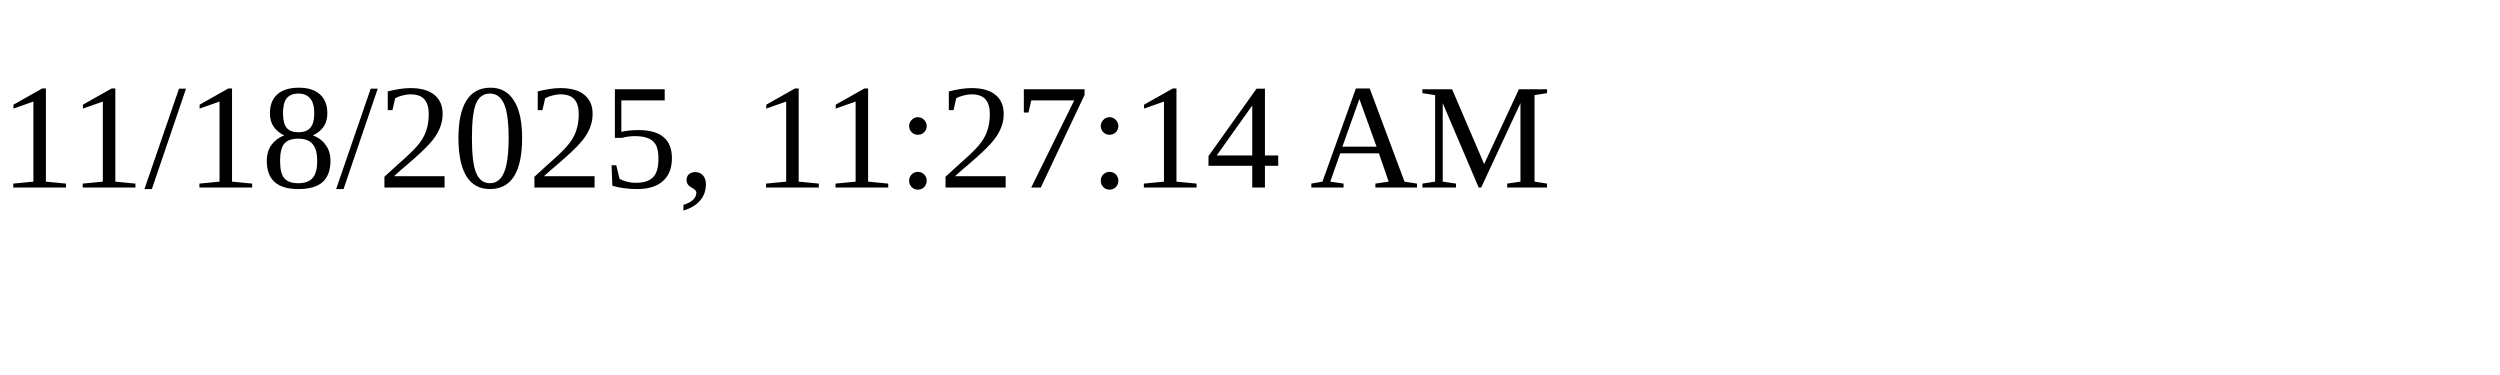
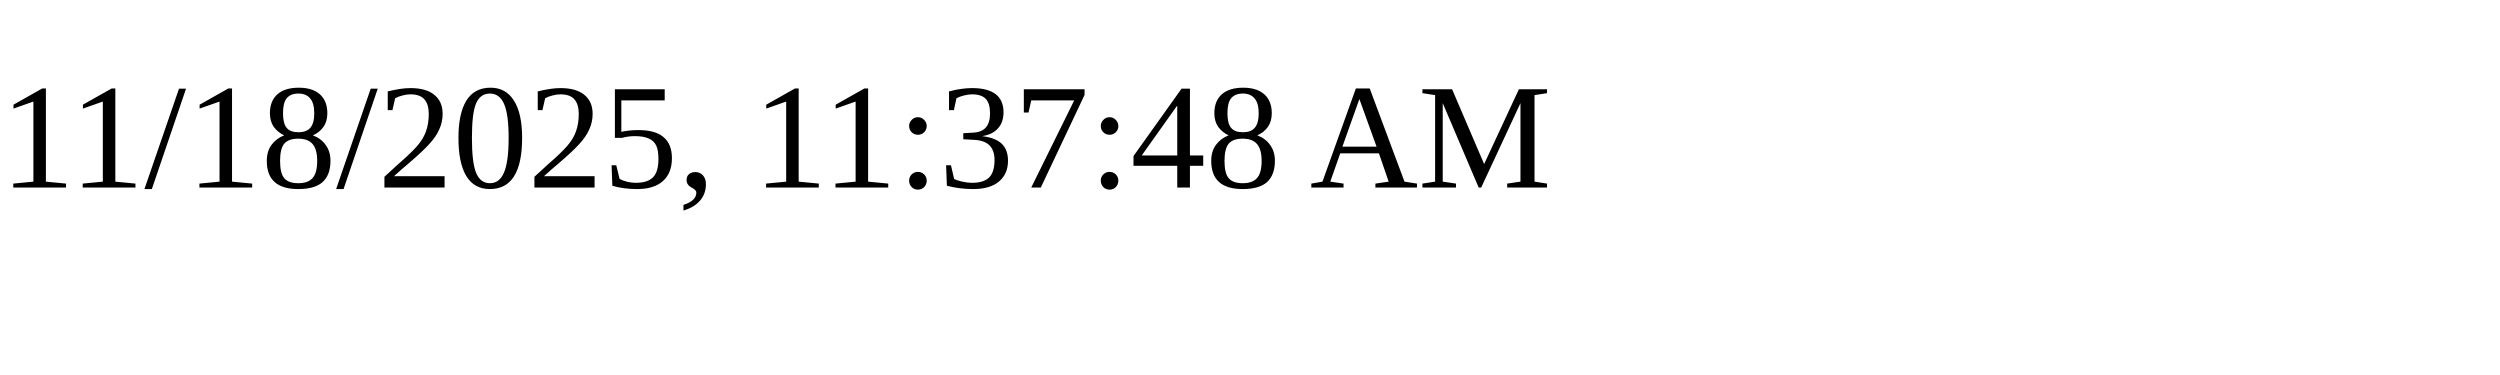
<svg xmlns="http://www.w3.org/2000/svg" height="30" width="200">
-   <text x="0" y="15">11/18/2025, 11:27:14 AM</text>
+   <text x="0" y="15">11/18/2025, 11:37:48 AM</text>
</svg>
